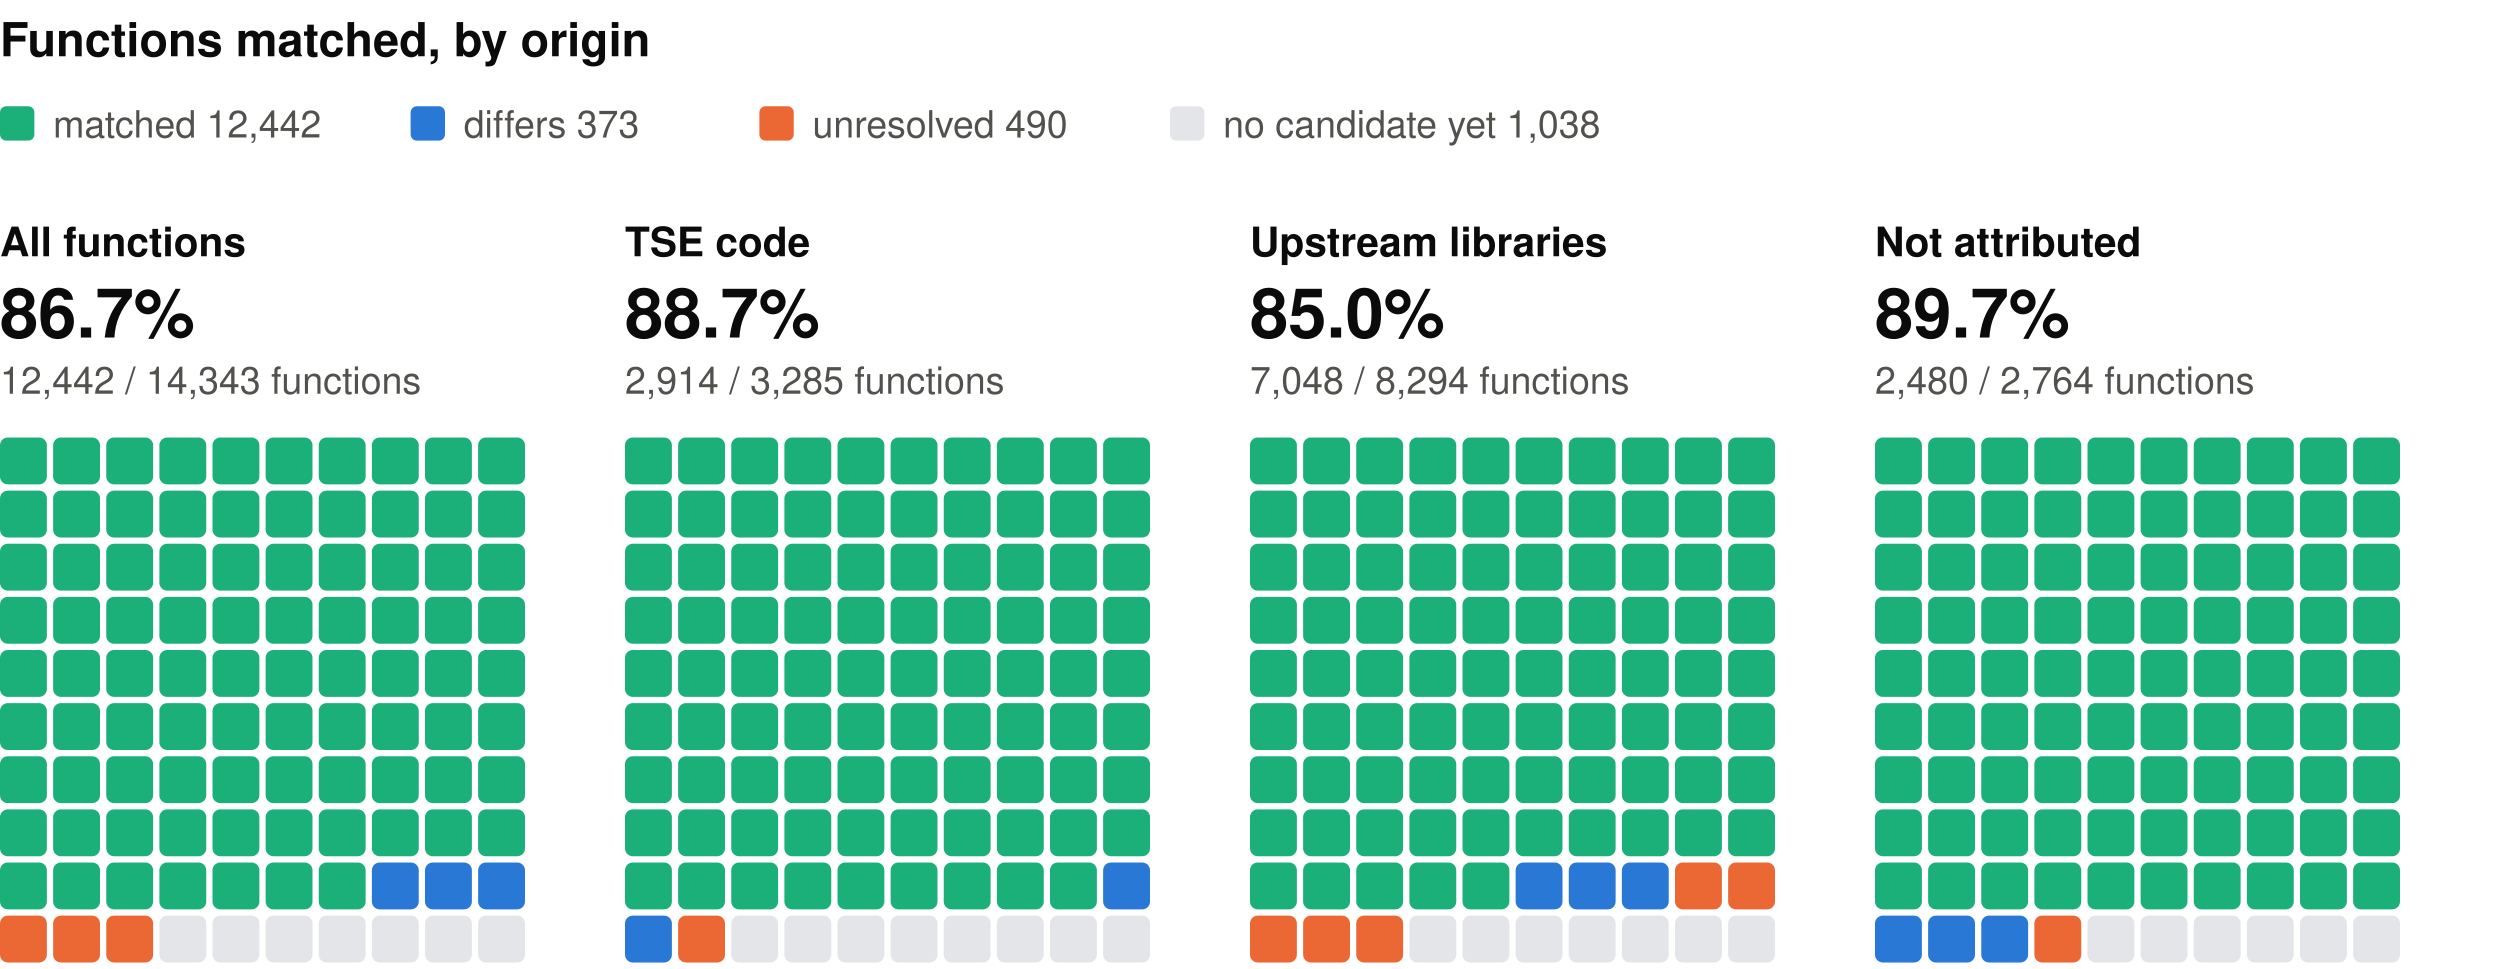
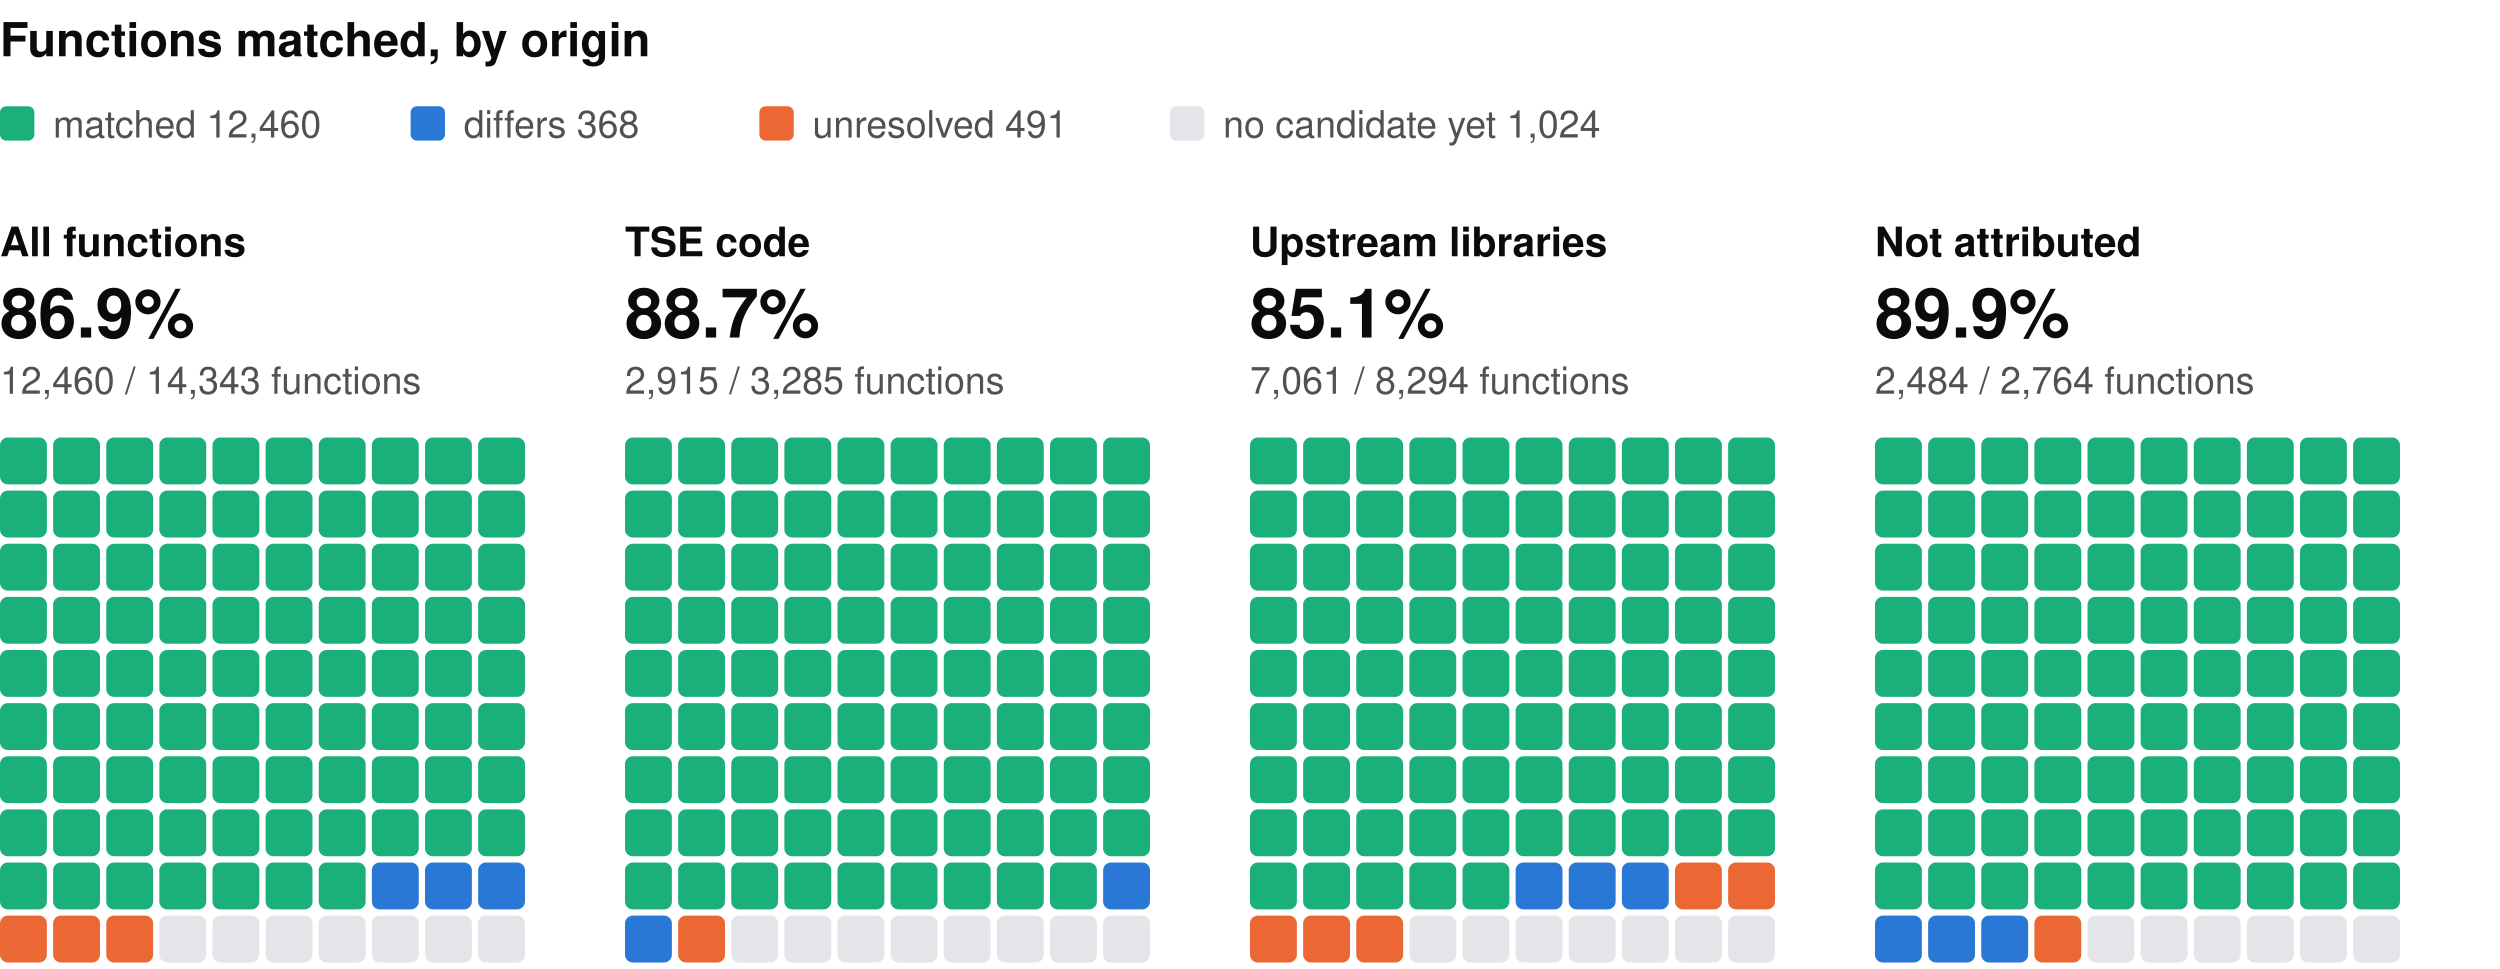
<svg xmlns="http://www.w3.org/2000/svg" width="800" height="310" viewBox="0 0 800 310" role="img" aria-label="Functions matched, by origin: one square per percent, coloured by verdict" font-family="system-ui, -apple-system, 'Segoe UI', Helvetica, Arial, sans-serif">
  <text x="0" y="18" font-size="15" fill="#0b0b0b" font-weight="600">Functions matched, by origin</text>
  <rect x="0" y="34" width="11" height="11" rx="2" fill="#1baf7a" />
-   <text x="17" y="44" font-size="12" fill="#52514e">matched 12,442</text>
+   <text x="17" y="44" font-size="12" fill="#52514e">matched 12,460</text>
  <rect x="131.4" y="34" width="11" height="11" rx="2" fill="#2a78d6" />
-   <text x="148.4" y="44" font-size="12" fill="#52514e">differs 373</text>
+   <text x="148.4" y="44" font-size="12" fill="#52514e">differs 368</text>
  <rect x="243" y="34" width="11" height="11" rx="2" fill="#eb6834" />
-   <text x="260" y="44" font-size="12" fill="#52514e">unresolved 490</text>
+   <text x="260" y="44" font-size="12" fill="#52514e">unresolved 491</text>
  <rect x="374.4" y="34" width="11" height="11" rx="2" fill="#e3e5e8" />
-   <text x="391.4" y="44" font-size="12" fill="#52514e">no candidate yet 1,038</text>
+   <text x="391.4" y="44" font-size="12" fill="#52514e">no candidate yet 1,024</text>
  <text x="0" y="82" font-size="13" fill="#0b0b0b" font-weight="600">All functions</text>
-   <text x="0" y="108" font-size="22" fill="#0b0b0b" font-weight="600">86.7%</text>
-   <text x="0" y="126" font-size="12" fill="#52514e">12,442 / 14,343 functions</text>
+   <text x="0" y="108" font-size="22" fill="#0b0b0b" font-weight="600">86.9%</text>
+   <text x="0" y="126" font-size="12" fill="#52514e">12,460 / 14,343 functions</text>
  <rect x="0" y="140" width="15" height="15" rx="2.5" fill="#1baf7a" />
  <rect x="17" y="140" width="15" height="15" rx="2.5" fill="#1baf7a" />
  <rect x="34" y="140" width="15" height="15" rx="2.5" fill="#1baf7a" />
  <rect x="51" y="140" width="15" height="15" rx="2.5" fill="#1baf7a" />
  <rect x="68" y="140" width="15" height="15" rx="2.5" fill="#1baf7a" />
  <rect x="85" y="140" width="15" height="15" rx="2.5" fill="#1baf7a" />
  <rect x="102" y="140" width="15" height="15" rx="2.5" fill="#1baf7a" />
  <rect x="119" y="140" width="15" height="15" rx="2.5" fill="#1baf7a" />
  <rect x="136" y="140" width="15" height="15" rx="2.5" fill="#1baf7a" />
  <rect x="153" y="140" width="15" height="15" rx="2.5" fill="#1baf7a" />
  <rect x="0" y="157" width="15" height="15" rx="2.5" fill="#1baf7a" />
  <rect x="17" y="157" width="15" height="15" rx="2.5" fill="#1baf7a" />
  <rect x="34" y="157" width="15" height="15" rx="2.5" fill="#1baf7a" />
  <rect x="51" y="157" width="15" height="15" rx="2.5" fill="#1baf7a" />
  <rect x="68" y="157" width="15" height="15" rx="2.5" fill="#1baf7a" />
  <rect x="85" y="157" width="15" height="15" rx="2.5" fill="#1baf7a" />
  <rect x="102" y="157" width="15" height="15" rx="2.5" fill="#1baf7a" />
  <rect x="119" y="157" width="15" height="15" rx="2.5" fill="#1baf7a" />
  <rect x="136" y="157" width="15" height="15" rx="2.5" fill="#1baf7a" />
  <rect x="153" y="157" width="15" height="15" rx="2.5" fill="#1baf7a" />
  <rect x="0" y="174" width="15" height="15" rx="2.5" fill="#1baf7a" />
  <rect x="17" y="174" width="15" height="15" rx="2.5" fill="#1baf7a" />
  <rect x="34" y="174" width="15" height="15" rx="2.5" fill="#1baf7a" />
  <rect x="51" y="174" width="15" height="15" rx="2.5" fill="#1baf7a" />
  <rect x="68" y="174" width="15" height="15" rx="2.5" fill="#1baf7a" />
  <rect x="85" y="174" width="15" height="15" rx="2.5" fill="#1baf7a" />
  <rect x="102" y="174" width="15" height="15" rx="2.5" fill="#1baf7a" />
  <rect x="119" y="174" width="15" height="15" rx="2.5" fill="#1baf7a" />
  <rect x="136" y="174" width="15" height="15" rx="2.5" fill="#1baf7a" />
  <rect x="153" y="174" width="15" height="15" rx="2.5" fill="#1baf7a" />
  <rect x="0" y="191" width="15" height="15" rx="2.5" fill="#1baf7a" />
  <rect x="17" y="191" width="15" height="15" rx="2.5" fill="#1baf7a" />
  <rect x="34" y="191" width="15" height="15" rx="2.5" fill="#1baf7a" />
  <rect x="51" y="191" width="15" height="15" rx="2.5" fill="#1baf7a" />
  <rect x="68" y="191" width="15" height="15" rx="2.5" fill="#1baf7a" />
  <rect x="85" y="191" width="15" height="15" rx="2.5" fill="#1baf7a" />
  <rect x="102" y="191" width="15" height="15" rx="2.5" fill="#1baf7a" />
  <rect x="119" y="191" width="15" height="15" rx="2.5" fill="#1baf7a" />
  <rect x="136" y="191" width="15" height="15" rx="2.5" fill="#1baf7a" />
  <rect x="153" y="191" width="15" height="15" rx="2.5" fill="#1baf7a" />
  <rect x="0" y="208" width="15" height="15" rx="2.5" fill="#1baf7a" />
  <rect x="17" y="208" width="15" height="15" rx="2.5" fill="#1baf7a" />
  <rect x="34" y="208" width="15" height="15" rx="2.5" fill="#1baf7a" />
  <rect x="51" y="208" width="15" height="15" rx="2.5" fill="#1baf7a" />
  <rect x="68" y="208" width="15" height="15" rx="2.5" fill="#1baf7a" />
  <rect x="85" y="208" width="15" height="15" rx="2.5" fill="#1baf7a" />
  <rect x="102" y="208" width="15" height="15" rx="2.5" fill="#1baf7a" />
  <rect x="119" y="208" width="15" height="15" rx="2.5" fill="#1baf7a" />
  <rect x="136" y="208" width="15" height="15" rx="2.5" fill="#1baf7a" />
  <rect x="153" y="208" width="15" height="15" rx="2.5" fill="#1baf7a" />
  <rect x="0" y="225" width="15" height="15" rx="2.5" fill="#1baf7a" />
  <rect x="17" y="225" width="15" height="15" rx="2.5" fill="#1baf7a" />
  <rect x="34" y="225" width="15" height="15" rx="2.5" fill="#1baf7a" />
  <rect x="51" y="225" width="15" height="15" rx="2.5" fill="#1baf7a" />
  <rect x="68" y="225" width="15" height="15" rx="2.5" fill="#1baf7a" />
  <rect x="85" y="225" width="15" height="15" rx="2.5" fill="#1baf7a" />
  <rect x="102" y="225" width="15" height="15" rx="2.5" fill="#1baf7a" />
  <rect x="119" y="225" width="15" height="15" rx="2.5" fill="#1baf7a" />
  <rect x="136" y="225" width="15" height="15" rx="2.5" fill="#1baf7a" />
  <rect x="153" y="225" width="15" height="15" rx="2.5" fill="#1baf7a" />
  <rect x="0" y="242" width="15" height="15" rx="2.5" fill="#1baf7a" />
  <rect x="17" y="242" width="15" height="15" rx="2.5" fill="#1baf7a" />
  <rect x="34" y="242" width="15" height="15" rx="2.5" fill="#1baf7a" />
  <rect x="51" y="242" width="15" height="15" rx="2.5" fill="#1baf7a" />
  <rect x="68" y="242" width="15" height="15" rx="2.5" fill="#1baf7a" />
  <rect x="85" y="242" width="15" height="15" rx="2.5" fill="#1baf7a" />
  <rect x="102" y="242" width="15" height="15" rx="2.5" fill="#1baf7a" />
  <rect x="119" y="242" width="15" height="15" rx="2.5" fill="#1baf7a" />
  <rect x="136" y="242" width="15" height="15" rx="2.5" fill="#1baf7a" />
  <rect x="153" y="242" width="15" height="15" rx="2.5" fill="#1baf7a" />
  <rect x="0" y="259" width="15" height="15" rx="2.5" fill="#1baf7a" />
  <rect x="17" y="259" width="15" height="15" rx="2.5" fill="#1baf7a" />
  <rect x="34" y="259" width="15" height="15" rx="2.5" fill="#1baf7a" />
  <rect x="51" y="259" width="15" height="15" rx="2.5" fill="#1baf7a" />
  <rect x="68" y="259" width="15" height="15" rx="2.5" fill="#1baf7a" />
  <rect x="85" y="259" width="15" height="15" rx="2.5" fill="#1baf7a" />
  <rect x="102" y="259" width="15" height="15" rx="2.5" fill="#1baf7a" />
  <rect x="119" y="259" width="15" height="15" rx="2.5" fill="#1baf7a" />
  <rect x="136" y="259" width="15" height="15" rx="2.5" fill="#1baf7a" />
  <rect x="153" y="259" width="15" height="15" rx="2.5" fill="#1baf7a" />
  <rect x="0" y="276" width="15" height="15" rx="2.5" fill="#1baf7a" />
  <rect x="17" y="276" width="15" height="15" rx="2.5" fill="#1baf7a" />
  <rect x="34" y="276" width="15" height="15" rx="2.5" fill="#1baf7a" />
  <rect x="51" y="276" width="15" height="15" rx="2.5" fill="#1baf7a" />
  <rect x="68" y="276" width="15" height="15" rx="2.5" fill="#1baf7a" />
  <rect x="85" y="276" width="15" height="15" rx="2.5" fill="#1baf7a" />
  <rect x="102" y="276" width="15" height="15" rx="2.5" fill="#1baf7a" />
  <rect x="119" y="276" width="15" height="15" rx="2.5" fill="#2a78d6" />
  <rect x="136" y="276" width="15" height="15" rx="2.5" fill="#2a78d6" />
  <rect x="153" y="276" width="15" height="15" rx="2.5" fill="#2a78d6" />
  <rect x="0" y="293" width="15" height="15" rx="2.5" fill="#eb6834" />
  <rect x="17" y="293" width="15" height="15" rx="2.5" fill="#eb6834" />
  <rect x="34" y="293" width="15" height="15" rx="2.5" fill="#eb6834" />
  <rect x="51" y="293" width="15" height="15" rx="2.5" fill="#e3e5e8" />
  <rect x="68" y="293" width="15" height="15" rx="2.5" fill="#e3e5e8" />
  <rect x="85" y="293" width="15" height="15" rx="2.5" fill="#e3e5e8" />
  <rect x="102" y="293" width="15" height="15" rx="2.5" fill="#e3e5e8" />
  <rect x="119" y="293" width="15" height="15" rx="2.5" fill="#e3e5e8" />
  <rect x="136" y="293" width="15" height="15" rx="2.5" fill="#e3e5e8" />
  <rect x="153" y="293" width="15" height="15" rx="2.5" fill="#e3e5e8" />
  <text x="200" y="82" font-size="13" fill="#0b0b0b" font-weight="600">TSE code</text>
  <text x="200" y="108" font-size="22" fill="#0b0b0b" font-weight="600">88.7%</text>
-   <text x="200" y="126" font-size="12" fill="#52514e">2,914 / 3,285 functions</text>
+   <text x="200" y="126" font-size="12" fill="#52514e">2,915 / 3,285 functions</text>
  <rect x="200" y="140" width="15" height="15" rx="2.5" fill="#1baf7a" />
  <rect x="217" y="140" width="15" height="15" rx="2.5" fill="#1baf7a" />
  <rect x="234" y="140" width="15" height="15" rx="2.5" fill="#1baf7a" />
  <rect x="251" y="140" width="15" height="15" rx="2.5" fill="#1baf7a" />
  <rect x="268" y="140" width="15" height="15" rx="2.5" fill="#1baf7a" />
  <rect x="285" y="140" width="15" height="15" rx="2.5" fill="#1baf7a" />
  <rect x="302" y="140" width="15" height="15" rx="2.5" fill="#1baf7a" />
  <rect x="319" y="140" width="15" height="15" rx="2.5" fill="#1baf7a" />
  <rect x="336" y="140" width="15" height="15" rx="2.5" fill="#1baf7a" />
  <rect x="353" y="140" width="15" height="15" rx="2.5" fill="#1baf7a" />
  <rect x="200" y="157" width="15" height="15" rx="2.5" fill="#1baf7a" />
  <rect x="217" y="157" width="15" height="15" rx="2.5" fill="#1baf7a" />
  <rect x="234" y="157" width="15" height="15" rx="2.5" fill="#1baf7a" />
  <rect x="251" y="157" width="15" height="15" rx="2.5" fill="#1baf7a" />
  <rect x="268" y="157" width="15" height="15" rx="2.5" fill="#1baf7a" />
  <rect x="285" y="157" width="15" height="15" rx="2.5" fill="#1baf7a" />
  <rect x="302" y="157" width="15" height="15" rx="2.5" fill="#1baf7a" />
  <rect x="319" y="157" width="15" height="15" rx="2.5" fill="#1baf7a" />
  <rect x="336" y="157" width="15" height="15" rx="2.5" fill="#1baf7a" />
  <rect x="353" y="157" width="15" height="15" rx="2.5" fill="#1baf7a" />
  <rect x="200" y="174" width="15" height="15" rx="2.5" fill="#1baf7a" />
  <rect x="217" y="174" width="15" height="15" rx="2.5" fill="#1baf7a" />
  <rect x="234" y="174" width="15" height="15" rx="2.5" fill="#1baf7a" />
  <rect x="251" y="174" width="15" height="15" rx="2.5" fill="#1baf7a" />
  <rect x="268" y="174" width="15" height="15" rx="2.5" fill="#1baf7a" />
  <rect x="285" y="174" width="15" height="15" rx="2.5" fill="#1baf7a" />
  <rect x="302" y="174" width="15" height="15" rx="2.5" fill="#1baf7a" />
  <rect x="319" y="174" width="15" height="15" rx="2.5" fill="#1baf7a" />
  <rect x="336" y="174" width="15" height="15" rx="2.5" fill="#1baf7a" />
  <rect x="353" y="174" width="15" height="15" rx="2.5" fill="#1baf7a" />
  <rect x="200" y="191" width="15" height="15" rx="2.5" fill="#1baf7a" />
  <rect x="217" y="191" width="15" height="15" rx="2.5" fill="#1baf7a" />
  <rect x="234" y="191" width="15" height="15" rx="2.5" fill="#1baf7a" />
  <rect x="251" y="191" width="15" height="15" rx="2.5" fill="#1baf7a" />
  <rect x="268" y="191" width="15" height="15" rx="2.5" fill="#1baf7a" />
  <rect x="285" y="191" width="15" height="15" rx="2.5" fill="#1baf7a" />
  <rect x="302" y="191" width="15" height="15" rx="2.5" fill="#1baf7a" />
  <rect x="319" y="191" width="15" height="15" rx="2.5" fill="#1baf7a" />
  <rect x="336" y="191" width="15" height="15" rx="2.5" fill="#1baf7a" />
  <rect x="353" y="191" width="15" height="15" rx="2.5" fill="#1baf7a" />
  <rect x="200" y="208" width="15" height="15" rx="2.5" fill="#1baf7a" />
  <rect x="217" y="208" width="15" height="15" rx="2.5" fill="#1baf7a" />
  <rect x="234" y="208" width="15" height="15" rx="2.5" fill="#1baf7a" />
  <rect x="251" y="208" width="15" height="15" rx="2.5" fill="#1baf7a" />
  <rect x="268" y="208" width="15" height="15" rx="2.5" fill="#1baf7a" />
  <rect x="285" y="208" width="15" height="15" rx="2.5" fill="#1baf7a" />
  <rect x="302" y="208" width="15" height="15" rx="2.5" fill="#1baf7a" />
  <rect x="319" y="208" width="15" height="15" rx="2.5" fill="#1baf7a" />
  <rect x="336" y="208" width="15" height="15" rx="2.5" fill="#1baf7a" />
  <rect x="353" y="208" width="15" height="15" rx="2.5" fill="#1baf7a" />
  <rect x="200" y="225" width="15" height="15" rx="2.5" fill="#1baf7a" />
  <rect x="217" y="225" width="15" height="15" rx="2.5" fill="#1baf7a" />
  <rect x="234" y="225" width="15" height="15" rx="2.5" fill="#1baf7a" />
  <rect x="251" y="225" width="15" height="15" rx="2.5" fill="#1baf7a" />
  <rect x="268" y="225" width="15" height="15" rx="2.5" fill="#1baf7a" />
  <rect x="285" y="225" width="15" height="15" rx="2.5" fill="#1baf7a" />
  <rect x="302" y="225" width="15" height="15" rx="2.5" fill="#1baf7a" />
  <rect x="319" y="225" width="15" height="15" rx="2.5" fill="#1baf7a" />
  <rect x="336" y="225" width="15" height="15" rx="2.5" fill="#1baf7a" />
  <rect x="353" y="225" width="15" height="15" rx="2.5" fill="#1baf7a" />
  <rect x="200" y="242" width="15" height="15" rx="2.5" fill="#1baf7a" />
  <rect x="217" y="242" width="15" height="15" rx="2.5" fill="#1baf7a" />
  <rect x="234" y="242" width="15" height="15" rx="2.5" fill="#1baf7a" />
  <rect x="251" y="242" width="15" height="15" rx="2.5" fill="#1baf7a" />
  <rect x="268" y="242" width="15" height="15" rx="2.5" fill="#1baf7a" />
  <rect x="285" y="242" width="15" height="15" rx="2.5" fill="#1baf7a" />
  <rect x="302" y="242" width="15" height="15" rx="2.5" fill="#1baf7a" />
  <rect x="319" y="242" width="15" height="15" rx="2.5" fill="#1baf7a" />
  <rect x="336" y="242" width="15" height="15" rx="2.5" fill="#1baf7a" />
  <rect x="353" y="242" width="15" height="15" rx="2.5" fill="#1baf7a" />
  <rect x="200" y="259" width="15" height="15" rx="2.5" fill="#1baf7a" />
  <rect x="217" y="259" width="15" height="15" rx="2.5" fill="#1baf7a" />
  <rect x="234" y="259" width="15" height="15" rx="2.5" fill="#1baf7a" />
  <rect x="251" y="259" width="15" height="15" rx="2.5" fill="#1baf7a" />
  <rect x="268" y="259" width="15" height="15" rx="2.5" fill="#1baf7a" />
  <rect x="285" y="259" width="15" height="15" rx="2.5" fill="#1baf7a" />
  <rect x="302" y="259" width="15" height="15" rx="2.5" fill="#1baf7a" />
  <rect x="319" y="259" width="15" height="15" rx="2.5" fill="#1baf7a" />
  <rect x="336" y="259" width="15" height="15" rx="2.5" fill="#1baf7a" />
  <rect x="353" y="259" width="15" height="15" rx="2.5" fill="#1baf7a" />
  <rect x="200" y="276" width="15" height="15" rx="2.5" fill="#1baf7a" />
  <rect x="217" y="276" width="15" height="15" rx="2.5" fill="#1baf7a" />
  <rect x="234" y="276" width="15" height="15" rx="2.5" fill="#1baf7a" />
  <rect x="251" y="276" width="15" height="15" rx="2.5" fill="#1baf7a" />
  <rect x="268" y="276" width="15" height="15" rx="2.5" fill="#1baf7a" />
  <rect x="285" y="276" width="15" height="15" rx="2.5" fill="#1baf7a" />
  <rect x="302" y="276" width="15" height="15" rx="2.5" fill="#1baf7a" />
  <rect x="319" y="276" width="15" height="15" rx="2.5" fill="#1baf7a" />
  <rect x="336" y="276" width="15" height="15" rx="2.5" fill="#1baf7a" />
  <rect x="353" y="276" width="15" height="15" rx="2.5" fill="#2a78d6" />
  <rect x="200" y="293" width="15" height="15" rx="2.5" fill="#2a78d6" />
  <rect x="217" y="293" width="15" height="15" rx="2.5" fill="#eb6834" />
  <rect x="234" y="293" width="15" height="15" rx="2.5" fill="#e3e5e8" />
  <rect x="251" y="293" width="15" height="15" rx="2.5" fill="#e3e5e8" />
  <rect x="268" y="293" width="15" height="15" rx="2.5" fill="#e3e5e8" />
  <rect x="285" y="293" width="15" height="15" rx="2.5" fill="#e3e5e8" />
  <rect x="302" y="293" width="15" height="15" rx="2.5" fill="#e3e5e8" />
  <rect x="319" y="293" width="15" height="15" rx="2.5" fill="#e3e5e8" />
  <rect x="336" y="293" width="15" height="15" rx="2.5" fill="#e3e5e8" />
  <rect x="353" y="293" width="15" height="15" rx="2.5" fill="#e3e5e8" />
  <text x="400" y="82" font-size="13" fill="#0b0b0b" font-weight="600">Upstream libraries</text>
-   <text x="400" y="108" font-size="22" fill="#0b0b0b" font-weight="600">85.0%</text>
-   <text x="400" y="126" font-size="12" fill="#52514e">7,048 / 8,294 functions</text>
+   <text x="400" y="108" font-size="22" fill="#0b0b0b" font-weight="600">85.1%</text>
+   <text x="400" y="126" font-size="12" fill="#52514e">7,061 / 8,294 functions</text>
  <rect x="400" y="140" width="15" height="15" rx="2.5" fill="#1baf7a" />
  <rect x="417" y="140" width="15" height="15" rx="2.5" fill="#1baf7a" />
  <rect x="434" y="140" width="15" height="15" rx="2.5" fill="#1baf7a" />
  <rect x="451" y="140" width="15" height="15" rx="2.5" fill="#1baf7a" />
  <rect x="468" y="140" width="15" height="15" rx="2.5" fill="#1baf7a" />
  <rect x="485" y="140" width="15" height="15" rx="2.5" fill="#1baf7a" />
  <rect x="502" y="140" width="15" height="15" rx="2.5" fill="#1baf7a" />
  <rect x="519" y="140" width="15" height="15" rx="2.5" fill="#1baf7a" />
  <rect x="536" y="140" width="15" height="15" rx="2.5" fill="#1baf7a" />
  <rect x="553" y="140" width="15" height="15" rx="2.5" fill="#1baf7a" />
  <rect x="400" y="157" width="15" height="15" rx="2.5" fill="#1baf7a" />
  <rect x="417" y="157" width="15" height="15" rx="2.5" fill="#1baf7a" />
  <rect x="434" y="157" width="15" height="15" rx="2.5" fill="#1baf7a" />
  <rect x="451" y="157" width="15" height="15" rx="2.5" fill="#1baf7a" />
  <rect x="468" y="157" width="15" height="15" rx="2.5" fill="#1baf7a" />
  <rect x="485" y="157" width="15" height="15" rx="2.5" fill="#1baf7a" />
  <rect x="502" y="157" width="15" height="15" rx="2.5" fill="#1baf7a" />
  <rect x="519" y="157" width="15" height="15" rx="2.5" fill="#1baf7a" />
  <rect x="536" y="157" width="15" height="15" rx="2.5" fill="#1baf7a" />
  <rect x="553" y="157" width="15" height="15" rx="2.5" fill="#1baf7a" />
  <rect x="400" y="174" width="15" height="15" rx="2.5" fill="#1baf7a" />
  <rect x="417" y="174" width="15" height="15" rx="2.5" fill="#1baf7a" />
  <rect x="434" y="174" width="15" height="15" rx="2.5" fill="#1baf7a" />
  <rect x="451" y="174" width="15" height="15" rx="2.5" fill="#1baf7a" />
  <rect x="468" y="174" width="15" height="15" rx="2.5" fill="#1baf7a" />
  <rect x="485" y="174" width="15" height="15" rx="2.5" fill="#1baf7a" />
  <rect x="502" y="174" width="15" height="15" rx="2.5" fill="#1baf7a" />
  <rect x="519" y="174" width="15" height="15" rx="2.5" fill="#1baf7a" />
  <rect x="536" y="174" width="15" height="15" rx="2.5" fill="#1baf7a" />
  <rect x="553" y="174" width="15" height="15" rx="2.5" fill="#1baf7a" />
  <rect x="400" y="191" width="15" height="15" rx="2.5" fill="#1baf7a" />
  <rect x="417" y="191" width="15" height="15" rx="2.5" fill="#1baf7a" />
  <rect x="434" y="191" width="15" height="15" rx="2.5" fill="#1baf7a" />
  <rect x="451" y="191" width="15" height="15" rx="2.5" fill="#1baf7a" />
  <rect x="468" y="191" width="15" height="15" rx="2.5" fill="#1baf7a" />
  <rect x="485" y="191" width="15" height="15" rx="2.5" fill="#1baf7a" />
  <rect x="502" y="191" width="15" height="15" rx="2.5" fill="#1baf7a" />
  <rect x="519" y="191" width="15" height="15" rx="2.5" fill="#1baf7a" />
  <rect x="536" y="191" width="15" height="15" rx="2.5" fill="#1baf7a" />
  <rect x="553" y="191" width="15" height="15" rx="2.5" fill="#1baf7a" />
  <rect x="400" y="208" width="15" height="15" rx="2.5" fill="#1baf7a" />
  <rect x="417" y="208" width="15" height="15" rx="2.5" fill="#1baf7a" />
  <rect x="434" y="208" width="15" height="15" rx="2.5" fill="#1baf7a" />
  <rect x="451" y="208" width="15" height="15" rx="2.5" fill="#1baf7a" />
  <rect x="468" y="208" width="15" height="15" rx="2.5" fill="#1baf7a" />
  <rect x="485" y="208" width="15" height="15" rx="2.5" fill="#1baf7a" />
  <rect x="502" y="208" width="15" height="15" rx="2.5" fill="#1baf7a" />
  <rect x="519" y="208" width="15" height="15" rx="2.5" fill="#1baf7a" />
  <rect x="536" y="208" width="15" height="15" rx="2.5" fill="#1baf7a" />
  <rect x="553" y="208" width="15" height="15" rx="2.5" fill="#1baf7a" />
  <rect x="400" y="225" width="15" height="15" rx="2.5" fill="#1baf7a" />
  <rect x="417" y="225" width="15" height="15" rx="2.5" fill="#1baf7a" />
  <rect x="434" y="225" width="15" height="15" rx="2.5" fill="#1baf7a" />
  <rect x="451" y="225" width="15" height="15" rx="2.5" fill="#1baf7a" />
  <rect x="468" y="225" width="15" height="15" rx="2.5" fill="#1baf7a" />
  <rect x="485" y="225" width="15" height="15" rx="2.5" fill="#1baf7a" />
  <rect x="502" y="225" width="15" height="15" rx="2.5" fill="#1baf7a" />
  <rect x="519" y="225" width="15" height="15" rx="2.5" fill="#1baf7a" />
  <rect x="536" y="225" width="15" height="15" rx="2.5" fill="#1baf7a" />
  <rect x="553" y="225" width="15" height="15" rx="2.5" fill="#1baf7a" />
  <rect x="400" y="242" width="15" height="15" rx="2.5" fill="#1baf7a" />
  <rect x="417" y="242" width="15" height="15" rx="2.5" fill="#1baf7a" />
  <rect x="434" y="242" width="15" height="15" rx="2.5" fill="#1baf7a" />
  <rect x="451" y="242" width="15" height="15" rx="2.5" fill="#1baf7a" />
  <rect x="468" y="242" width="15" height="15" rx="2.5" fill="#1baf7a" />
  <rect x="485" y="242" width="15" height="15" rx="2.5" fill="#1baf7a" />
  <rect x="502" y="242" width="15" height="15" rx="2.5" fill="#1baf7a" />
  <rect x="519" y="242" width="15" height="15" rx="2.5" fill="#1baf7a" />
  <rect x="536" y="242" width="15" height="15" rx="2.5" fill="#1baf7a" />
  <rect x="553" y="242" width="15" height="15" rx="2.5" fill="#1baf7a" />
  <rect x="400" y="259" width="15" height="15" rx="2.5" fill="#1baf7a" />
  <rect x="417" y="259" width="15" height="15" rx="2.5" fill="#1baf7a" />
  <rect x="434" y="259" width="15" height="15" rx="2.5" fill="#1baf7a" />
  <rect x="451" y="259" width="15" height="15" rx="2.5" fill="#1baf7a" />
  <rect x="468" y="259" width="15" height="15" rx="2.5" fill="#1baf7a" />
  <rect x="485" y="259" width="15" height="15" rx="2.5" fill="#1baf7a" />
  <rect x="502" y="259" width="15" height="15" rx="2.5" fill="#1baf7a" />
  <rect x="519" y="259" width="15" height="15" rx="2.5" fill="#1baf7a" />
  <rect x="536" y="259" width="15" height="15" rx="2.5" fill="#1baf7a" />
  <rect x="553" y="259" width="15" height="15" rx="2.5" fill="#1baf7a" />
  <rect x="400" y="276" width="15" height="15" rx="2.5" fill="#1baf7a" />
  <rect x="417" y="276" width="15" height="15" rx="2.5" fill="#1baf7a" />
  <rect x="434" y="276" width="15" height="15" rx="2.5" fill="#1baf7a" />
  <rect x="451" y="276" width="15" height="15" rx="2.5" fill="#1baf7a" />
  <rect x="468" y="276" width="15" height="15" rx="2.5" fill="#1baf7a" />
  <rect x="485" y="276" width="15" height="15" rx="2.5" fill="#2a78d6" />
  <rect x="502" y="276" width="15" height="15" rx="2.5" fill="#2a78d6" />
  <rect x="519" y="276" width="15" height="15" rx="2.5" fill="#2a78d6" />
  <rect x="536" y="276" width="15" height="15" rx="2.5" fill="#eb6834" />
  <rect x="553" y="276" width="15" height="15" rx="2.5" fill="#eb6834" />
  <rect x="400" y="293" width="15" height="15" rx="2.5" fill="#eb6834" />
  <rect x="417" y="293" width="15" height="15" rx="2.5" fill="#eb6834" />
  <rect x="434" y="293" width="15" height="15" rx="2.5" fill="#eb6834" />
  <rect x="451" y="293" width="15" height="15" rx="2.5" fill="#e3e5e8" />
  <rect x="468" y="293" width="15" height="15" rx="2.5" fill="#e3e5e8" />
  <rect x="485" y="293" width="15" height="15" rx="2.5" fill="#e3e5e8" />
  <rect x="502" y="293" width="15" height="15" rx="2.5" fill="#e3e5e8" />
  <rect x="519" y="293" width="15" height="15" rx="2.5" fill="#e3e5e8" />
  <rect x="536" y="293" width="15" height="15" rx="2.5" fill="#e3e5e8" />
  <rect x="553" y="293" width="15" height="15" rx="2.5" fill="#e3e5e8" />
  <text x="600" y="82" font-size="13" fill="#0b0b0b" font-weight="600">Not attributed</text>
-   <text x="600" y="108" font-size="22" fill="#0b0b0b" font-weight="600">89.7%</text>
-   <text x="600" y="126" font-size="12" fill="#52514e">2,480 / 2,764 functions</text>
+   <text x="600" y="108" font-size="22" fill="#0b0b0b" font-weight="600">89.9%</text>
+   <text x="600" y="126" font-size="12" fill="#52514e">2,484 / 2,764 functions</text>
  <rect x="600" y="140" width="15" height="15" rx="2.5" fill="#1baf7a" />
  <rect x="617" y="140" width="15" height="15" rx="2.5" fill="#1baf7a" />
  <rect x="634" y="140" width="15" height="15" rx="2.5" fill="#1baf7a" />
  <rect x="651" y="140" width="15" height="15" rx="2.5" fill="#1baf7a" />
  <rect x="668" y="140" width="15" height="15" rx="2.5" fill="#1baf7a" />
  <rect x="685" y="140" width="15" height="15" rx="2.5" fill="#1baf7a" />
  <rect x="702" y="140" width="15" height="15" rx="2.5" fill="#1baf7a" />
  <rect x="719" y="140" width="15" height="15" rx="2.5" fill="#1baf7a" />
  <rect x="736" y="140" width="15" height="15" rx="2.5" fill="#1baf7a" />
  <rect x="753" y="140" width="15" height="15" rx="2.5" fill="#1baf7a" />
  <rect x="600" y="157" width="15" height="15" rx="2.5" fill="#1baf7a" />
  <rect x="617" y="157" width="15" height="15" rx="2.5" fill="#1baf7a" />
  <rect x="634" y="157" width="15" height="15" rx="2.5" fill="#1baf7a" />
  <rect x="651" y="157" width="15" height="15" rx="2.5" fill="#1baf7a" />
  <rect x="668" y="157" width="15" height="15" rx="2.5" fill="#1baf7a" />
  <rect x="685" y="157" width="15" height="15" rx="2.5" fill="#1baf7a" />
  <rect x="702" y="157" width="15" height="15" rx="2.5" fill="#1baf7a" />
  <rect x="719" y="157" width="15" height="15" rx="2.5" fill="#1baf7a" />
  <rect x="736" y="157" width="15" height="15" rx="2.5" fill="#1baf7a" />
  <rect x="753" y="157" width="15" height="15" rx="2.5" fill="#1baf7a" />
  <rect x="600" y="174" width="15" height="15" rx="2.5" fill="#1baf7a" />
  <rect x="617" y="174" width="15" height="15" rx="2.5" fill="#1baf7a" />
  <rect x="634" y="174" width="15" height="15" rx="2.5" fill="#1baf7a" />
  <rect x="651" y="174" width="15" height="15" rx="2.5" fill="#1baf7a" />
  <rect x="668" y="174" width="15" height="15" rx="2.5" fill="#1baf7a" />
  <rect x="685" y="174" width="15" height="15" rx="2.5" fill="#1baf7a" />
  <rect x="702" y="174" width="15" height="15" rx="2.5" fill="#1baf7a" />
  <rect x="719" y="174" width="15" height="15" rx="2.5" fill="#1baf7a" />
  <rect x="736" y="174" width="15" height="15" rx="2.5" fill="#1baf7a" />
  <rect x="753" y="174" width="15" height="15" rx="2.5" fill="#1baf7a" />
  <rect x="600" y="191" width="15" height="15" rx="2.5" fill="#1baf7a" />
  <rect x="617" y="191" width="15" height="15" rx="2.5" fill="#1baf7a" />
  <rect x="634" y="191" width="15" height="15" rx="2.5" fill="#1baf7a" />
  <rect x="651" y="191" width="15" height="15" rx="2.5" fill="#1baf7a" />
  <rect x="668" y="191" width="15" height="15" rx="2.5" fill="#1baf7a" />
  <rect x="685" y="191" width="15" height="15" rx="2.5" fill="#1baf7a" />
  <rect x="702" y="191" width="15" height="15" rx="2.5" fill="#1baf7a" />
  <rect x="719" y="191" width="15" height="15" rx="2.5" fill="#1baf7a" />
  <rect x="736" y="191" width="15" height="15" rx="2.5" fill="#1baf7a" />
  <rect x="753" y="191" width="15" height="15" rx="2.5" fill="#1baf7a" />
  <rect x="600" y="208" width="15" height="15" rx="2.5" fill="#1baf7a" />
  <rect x="617" y="208" width="15" height="15" rx="2.5" fill="#1baf7a" />
  <rect x="634" y="208" width="15" height="15" rx="2.5" fill="#1baf7a" />
  <rect x="651" y="208" width="15" height="15" rx="2.5" fill="#1baf7a" />
  <rect x="668" y="208" width="15" height="15" rx="2.5" fill="#1baf7a" />
  <rect x="685" y="208" width="15" height="15" rx="2.5" fill="#1baf7a" />
  <rect x="702" y="208" width="15" height="15" rx="2.5" fill="#1baf7a" />
  <rect x="719" y="208" width="15" height="15" rx="2.5" fill="#1baf7a" />
  <rect x="736" y="208" width="15" height="15" rx="2.5" fill="#1baf7a" />
  <rect x="753" y="208" width="15" height="15" rx="2.5" fill="#1baf7a" />
  <rect x="600" y="225" width="15" height="15" rx="2.5" fill="#1baf7a" />
  <rect x="617" y="225" width="15" height="15" rx="2.5" fill="#1baf7a" />
  <rect x="634" y="225" width="15" height="15" rx="2.5" fill="#1baf7a" />
  <rect x="651" y="225" width="15" height="15" rx="2.5" fill="#1baf7a" />
  <rect x="668" y="225" width="15" height="15" rx="2.5" fill="#1baf7a" />
  <rect x="685" y="225" width="15" height="15" rx="2.5" fill="#1baf7a" />
  <rect x="702" y="225" width="15" height="15" rx="2.5" fill="#1baf7a" />
  <rect x="719" y="225" width="15" height="15" rx="2.5" fill="#1baf7a" />
  <rect x="736" y="225" width="15" height="15" rx="2.5" fill="#1baf7a" />
  <rect x="753" y="225" width="15" height="15" rx="2.5" fill="#1baf7a" />
  <rect x="600" y="242" width="15" height="15" rx="2.5" fill="#1baf7a" />
  <rect x="617" y="242" width="15" height="15" rx="2.5" fill="#1baf7a" />
  <rect x="634" y="242" width="15" height="15" rx="2.5" fill="#1baf7a" />
  <rect x="651" y="242" width="15" height="15" rx="2.5" fill="#1baf7a" />
  <rect x="668" y="242" width="15" height="15" rx="2.5" fill="#1baf7a" />
  <rect x="685" y="242" width="15" height="15" rx="2.5" fill="#1baf7a" />
  <rect x="702" y="242" width="15" height="15" rx="2.5" fill="#1baf7a" />
  <rect x="719" y="242" width="15" height="15" rx="2.5" fill="#1baf7a" />
  <rect x="736" y="242" width="15" height="15" rx="2.5" fill="#1baf7a" />
  <rect x="753" y="242" width="15" height="15" rx="2.5" fill="#1baf7a" />
  <rect x="600" y="259" width="15" height="15" rx="2.5" fill="#1baf7a" />
  <rect x="617" y="259" width="15" height="15" rx="2.5" fill="#1baf7a" />
  <rect x="634" y="259" width="15" height="15" rx="2.5" fill="#1baf7a" />
  <rect x="651" y="259" width="15" height="15" rx="2.5" fill="#1baf7a" />
  <rect x="668" y="259" width="15" height="15" rx="2.5" fill="#1baf7a" />
  <rect x="685" y="259" width="15" height="15" rx="2.5" fill="#1baf7a" />
  <rect x="702" y="259" width="15" height="15" rx="2.5" fill="#1baf7a" />
  <rect x="719" y="259" width="15" height="15" rx="2.5" fill="#1baf7a" />
  <rect x="736" y="259" width="15" height="15" rx="2.5" fill="#1baf7a" />
  <rect x="753" y="259" width="15" height="15" rx="2.5" fill="#1baf7a" />
  <rect x="600" y="276" width="15" height="15" rx="2.5" fill="#1baf7a" />
  <rect x="617" y="276" width="15" height="15" rx="2.5" fill="#1baf7a" />
  <rect x="634" y="276" width="15" height="15" rx="2.5" fill="#1baf7a" />
  <rect x="651" y="276" width="15" height="15" rx="2.5" fill="#1baf7a" />
  <rect x="668" y="276" width="15" height="15" rx="2.5" fill="#1baf7a" />
  <rect x="685" y="276" width="15" height="15" rx="2.5" fill="#1baf7a" />
  <rect x="702" y="276" width="15" height="15" rx="2.5" fill="#1baf7a" />
  <rect x="719" y="276" width="15" height="15" rx="2.5" fill="#1baf7a" />
  <rect x="736" y="276" width="15" height="15" rx="2.5" fill="#1baf7a" />
  <rect x="753" y="276" width="15" height="15" rx="2.5" fill="#1baf7a" />
  <rect x="600" y="293" width="15" height="15" rx="2.5" fill="#2a78d6" />
  <rect x="617" y="293" width="15" height="15" rx="2.5" fill="#2a78d6" />
  <rect x="634" y="293" width="15" height="15" rx="2.5" fill="#2a78d6" />
  <rect x="651" y="293" width="15" height="15" rx="2.5" fill="#eb6834" />
  <rect x="668" y="293" width="15" height="15" rx="2.5" fill="#e3e5e8" />
  <rect x="685" y="293" width="15" height="15" rx="2.5" fill="#e3e5e8" />
  <rect x="702" y="293" width="15" height="15" rx="2.5" fill="#e3e5e8" />
  <rect x="719" y="293" width="15" height="15" rx="2.5" fill="#e3e5e8" />
  <rect x="736" y="293" width="15" height="15" rx="2.5" fill="#e3e5e8" />
  <rect x="753" y="293" width="15" height="15" rx="2.5" fill="#e3e5e8" />
</svg>
